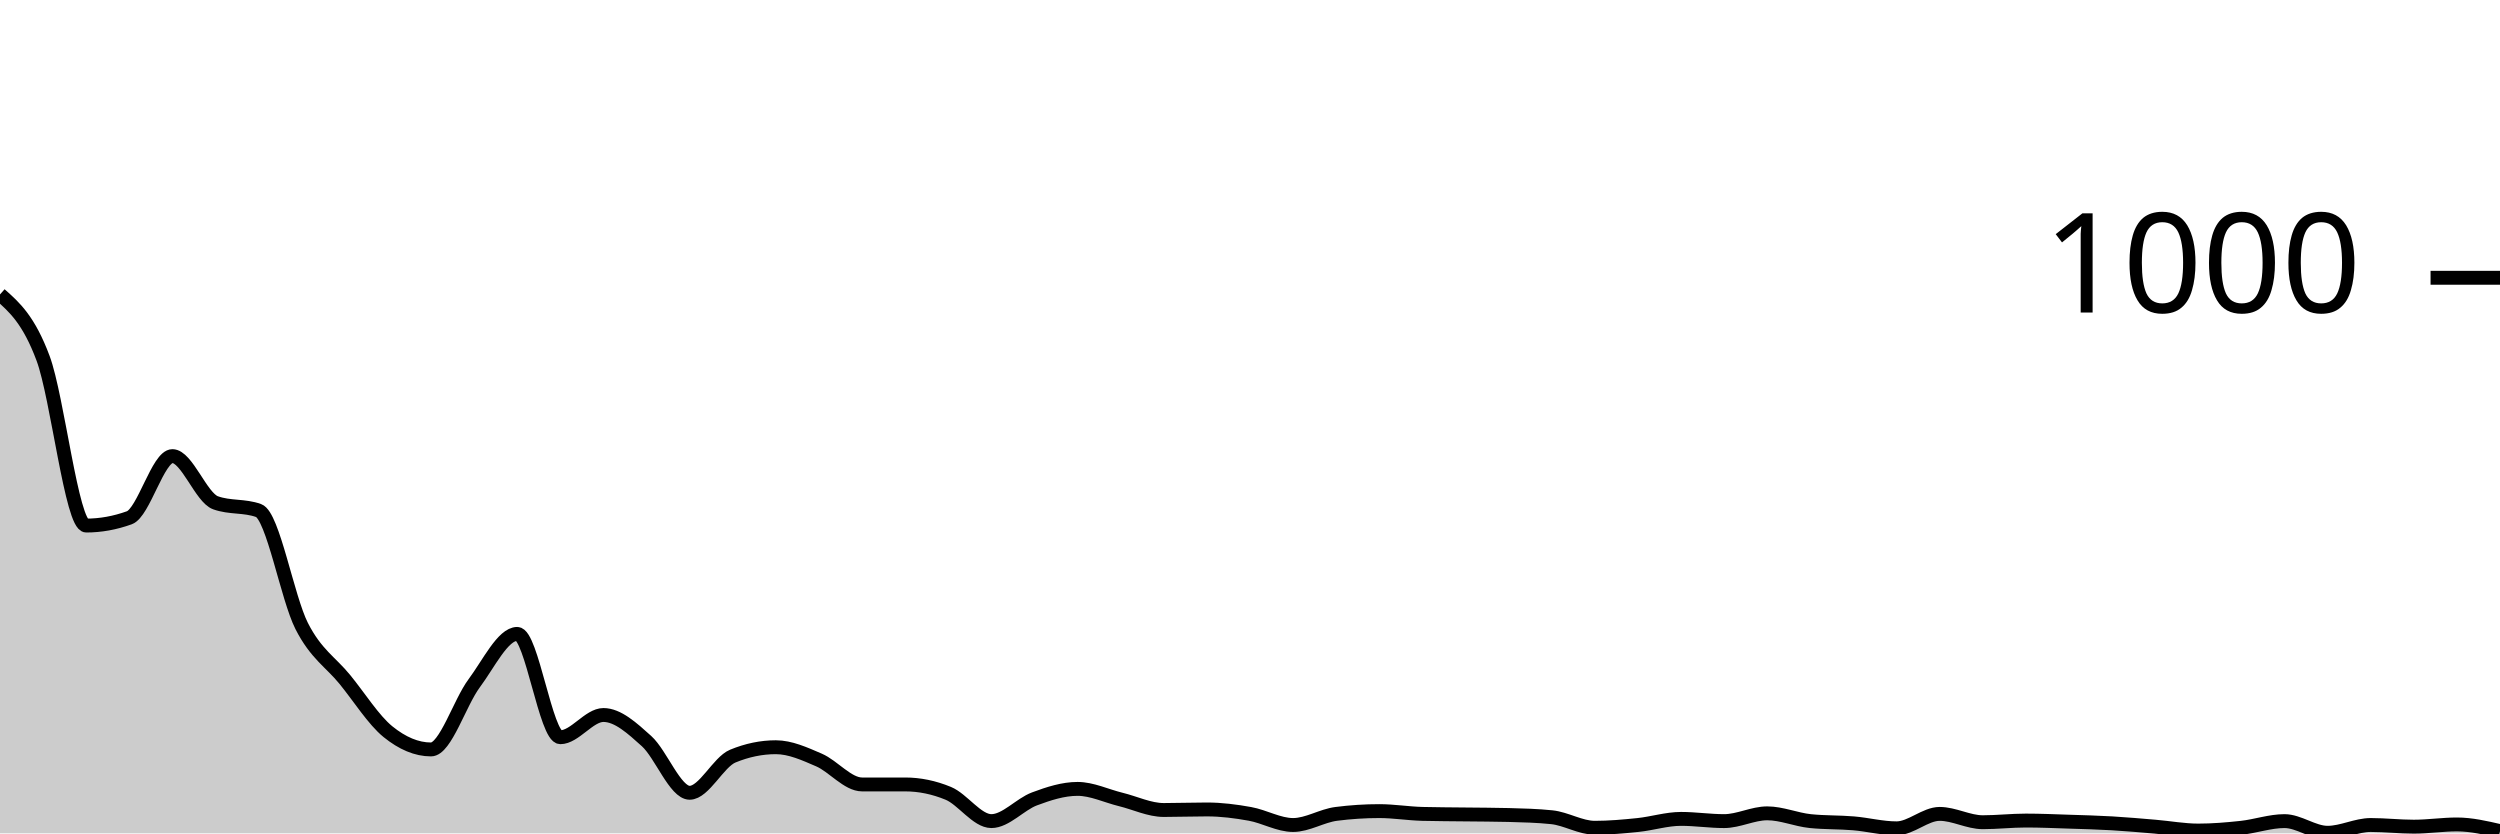
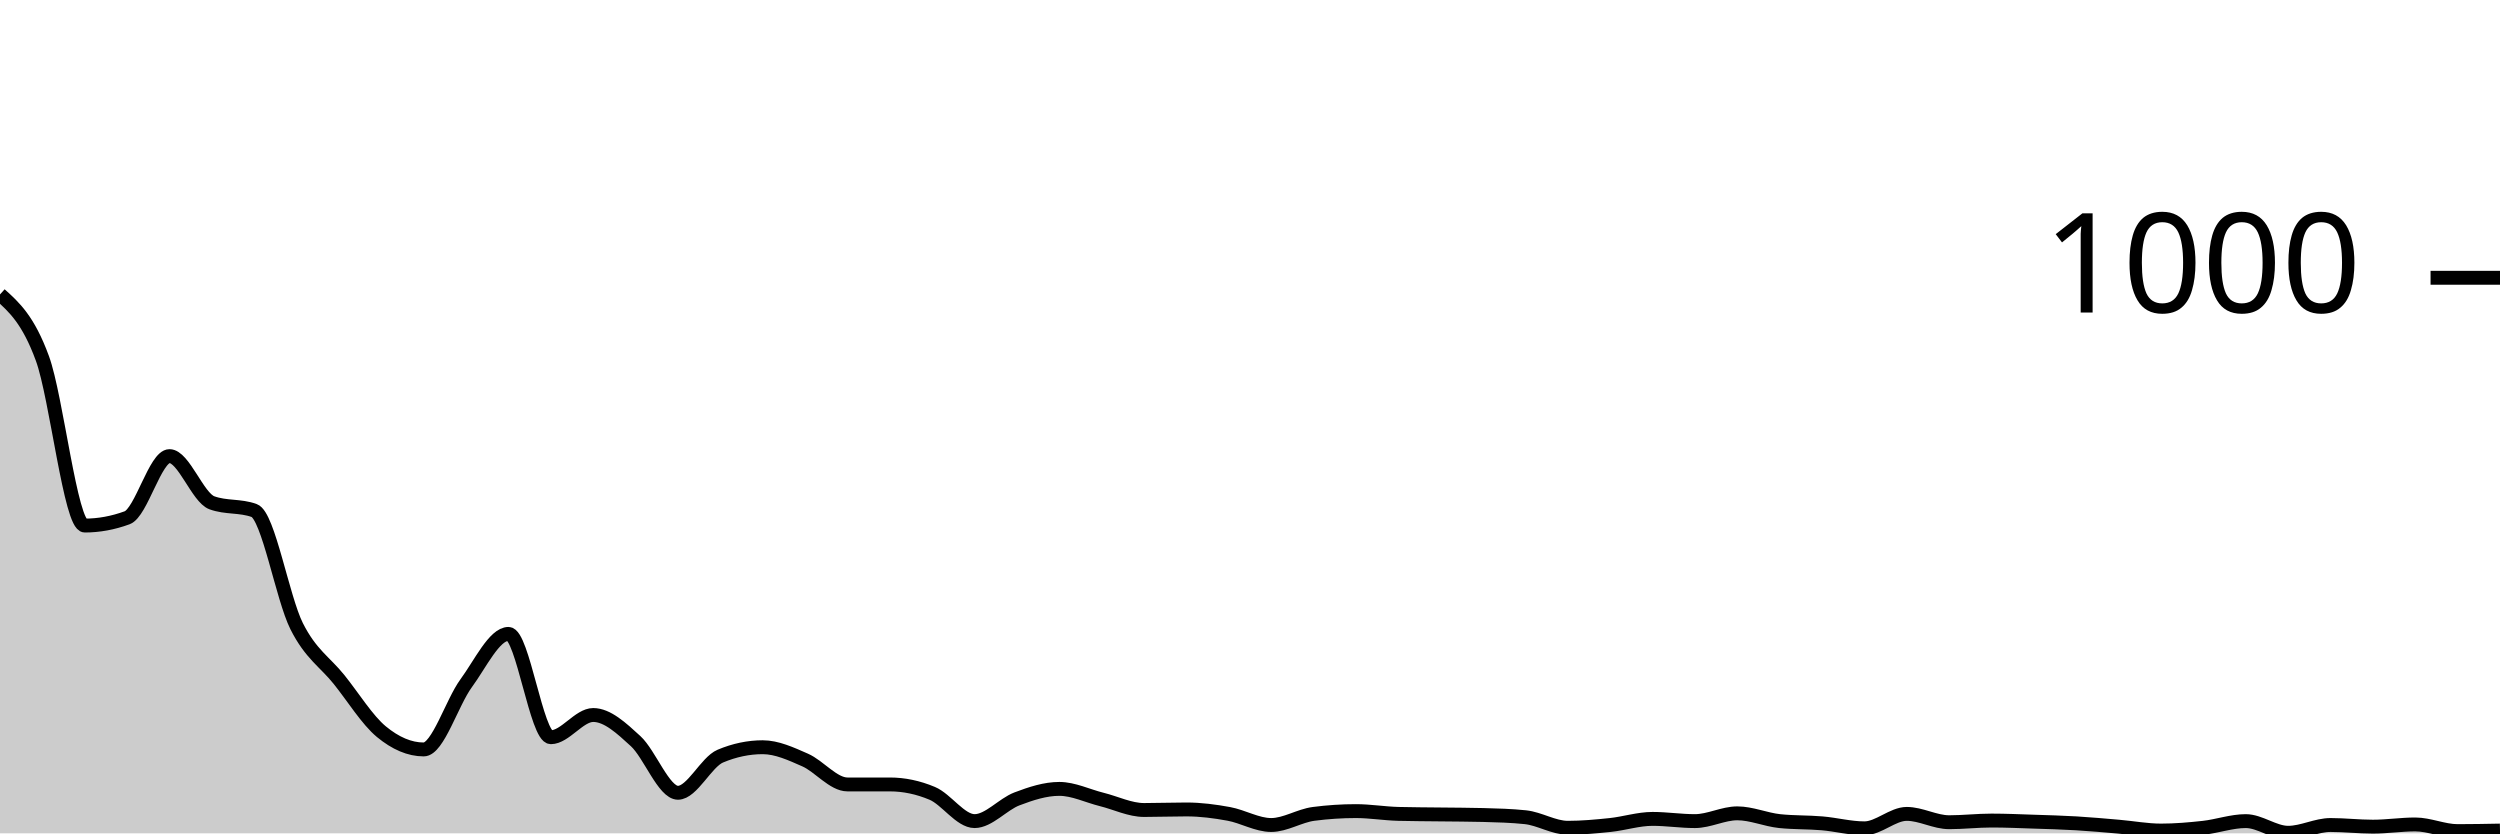
<svg xmlns="http://www.w3.org/2000/svg" viewBox="0 0 180 60">
  <g transform="translate(0,20)">
-     <path class="area" fill="rgba(0, 0, 0, 0.2)" d="M0,1.2C1.034,2.113,2.069,3.027,3.103,5.8C4.138,8.573,5.172,17.84,6.207,17.84C7.241,17.84,8.276,17.653,9.31,17.28C10.345,16.907,11.379,12.84,12.414,12.84C13.448,12.84,14.483,15.827,15.517,16.2C16.552,16.573,17.586,16.387,18.621,16.76C19.655,17.133,20.69,23.053,21.724,25.08C22.759,27.107,23.793,27.653,24.828,28.92C25.862,30.187,26.897,31.84,27.931,32.68C28.966,33.52,30,33.96,31.034,33.96C32.069,33.96,33.103,30.587,34.138,29.2C35.172,27.813,36.207,25.64,37.241,25.64C38.276,25.64,39.31,33.08,40.345,33.08C41.379,33.08,42.414,31.48,43.448,31.48C44.483,31.48,45.517,32.427,46.552,33.36C47.586,34.293,48.621,37.08,49.655,37.08C50.69,37.08,51.724,34.867,52.759,34.44C53.793,34.013,54.828,33.8,55.862,33.8C56.897,33.8,57.931,34.273,58.966,34.72C60,35.167,61.034,36.48,62.069,36.48C63.103,36.48,64.138,36.48,65.172,36.48C66.207,36.48,67.241,36.693,68.276,37.12C69.31,37.547,70.345,39.12,71.379,39.12C72.414,39.12,73.448,37.907,74.483,37.52C75.517,37.133,76.552,36.8,77.586,36.8C78.621,36.8,79.655,37.307,80.69,37.56C81.724,37.813,82.759,38.32,83.793,38.32C84.828,38.32,85.862,38.28,86.897,38.28C87.931,38.28,88.966,38.413,90,38.6C91.034,38.787,92.069,39.4,93.103,39.4C94.138,39.4,95.172,38.733,96.207,38.6C97.241,38.467,98.276,38.4,99.31,38.4C100.345,38.4,101.379,38.573,102.414,38.6C103.448,38.627,104.483,38.627,105.517,38.64C106.552,38.653,107.586,38.653,108.621,38.68C109.655,38.707,110.69,38.733,111.724,38.84C112.759,38.947,113.793,39.6,114.828,39.6C115.862,39.6,116.897,39.507,117.931,39.4C118.966,39.293,120,38.96,121.034,38.96C122.069,38.96,123.103,39.12,124.138,39.12C125.172,39.12,126.207,38.56,127.241,38.56C128.276,38.56,129.31,39.013,130.345,39.12C131.379,39.227,132.414,39.193,133.448,39.28C134.483,39.367,135.517,39.64,136.552,39.64C137.586,39.64,138.621,38.6,139.655,38.6C140.69,38.6,141.724,39.2,142.759,39.2C143.793,39.2,144.828,39.08,145.862,39.08C146.897,39.08,147.931,39.127,148.966,39.16C150,39.193,151.034,39.22,152.069,39.28C153.103,39.34,154.138,39.433,155.172,39.52C156.207,39.607,157.241,39.8,158.276,39.8C159.31,39.8,160.345,39.713,161.379,39.6C162.414,39.487,163.448,39.12,164.483,39.12C165.517,39.12,166.552,39.96,167.586,39.96C168.621,39.96,169.655,39.4,170.69,39.4C171.724,39.4,172.759,39.52,173.793,39.52C174.828,39.52,175.862,39.36,176.897,39.36C177.931,39.36,178.966,39.6,180,39.84L180,40C178.966,40,177.931,40,176.897,40C175.862,40,174.828,40,173.793,40C172.759,40,171.724,40,170.69,40C169.655,40,168.621,40,167.586,40C166.552,40,165.517,40,164.483,40C163.448,40,162.414,40,161.379,40C160.345,40,159.31,40,158.276,40C157.241,40,156.207,40,155.172,40C154.138,40,153.103,40,152.069,40C151.034,40,150,40,148.966,40C147.931,40,146.897,40,145.862,40C144.828,40,143.793,40,142.759,40C141.724,40,140.69,40,139.655,40C138.621,40,137.586,40,136.552,40C135.517,40,134.483,40,133.448,40C132.414,40,131.379,40,130.345,40C129.31,40,128.276,40,127.241,40C126.207,40,125.172,40,124.138,40C123.103,40,122.069,40,121.034,40C120,40,118.966,40,117.931,40C116.897,40,115.862,40,114.828,40C113.793,40,112.759,40,111.724,40C110.69,40,109.655,40,108.621,40C107.586,40,106.552,40,105.517,40C104.483,40,103.448,40,102.414,40C101.379,40,100.345,40,99.31,40C98.276,40,97.241,40,96.207,40C95.172,40,94.138,40,93.103,40C92.069,40,91.034,40,90,40C88.966,40,87.931,40,86.897,40C85.862,40,84.828,40,83.793,40C82.759,40,81.724,40,80.69,40C79.655,40,78.621,40,77.586,40C76.552,40,75.517,40,74.483,40C73.448,40,72.414,40,71.379,40C70.345,40,69.31,40,68.276,40C67.241,40,66.207,40,65.172,40C64.138,40,63.103,40,62.069,40C61.034,40,60,40,58.966,40C57.931,40,56.897,40,55.862,40C54.828,40,53.793,40,52.759,40C51.724,40,50.69,40,49.655,40C48.621,40,47.586,40,46.552,40C45.517,40,44.483,40,43.448,40C42.414,40,41.379,40,40.345,40C39.31,40,38.276,40,37.241,40C36.207,40,35.172,40,34.138,40C33.103,40,32.069,40,31.034,40C30,40,28.966,40,27.931,40C26.897,40,25.862,40,24.828,40C23.793,40,22.759,40,21.724,40C20.69,40,19.655,40,18.621,40C17.586,40,16.552,40,15.517,40C14.483,40,13.448,40,12.414,40C11.379,40,10.345,40,9.31,40C8.276,40,7.241,40,6.207,40C5.172,40,4.138,40,3.103,40C2.069,40,1.034,40,0,40Z" />
-     <path class="line" stroke="black" fill="none" d="M0,1.2C1.034,2.113,2.069,3.027,3.103,5.8C4.138,8.573,5.172,17.84,6.207,17.84C7.241,17.84,8.276,17.653,9.31,17.28C10.345,16.907,11.379,12.84,12.414,12.84C13.448,12.84,14.483,15.827,15.517,16.2C16.552,16.573,17.586,16.387,18.621,16.76C19.655,17.133,20.69,23.053,21.724,25.08C22.759,27.107,23.793,27.653,24.828,28.92C25.862,30.187,26.897,31.84,27.931,32.68C28.966,33.52,30,33.96,31.034,33.96C32.069,33.96,33.103,30.587,34.138,29.2C35.172,27.813,36.207,25.64,37.241,25.64C38.276,25.64,39.31,33.08,40.345,33.08C41.379,33.08,42.414,31.48,43.448,31.48C44.483,31.48,45.517,32.427,46.552,33.36C47.586,34.293,48.621,37.08,49.655,37.08C50.69,37.08,51.724,34.867,52.759,34.44C53.793,34.013,54.828,33.8,55.862,33.8C56.897,33.8,57.931,34.273,58.966,34.72C60,35.167,61.034,36.48,62.069,36.48C63.103,36.48,64.138,36.48,65.172,36.48C66.207,36.48,67.241,36.693,68.276,37.12C69.31,37.547,70.345,39.12,71.379,39.12C72.414,39.12,73.448,37.907,74.483,37.52C75.517,37.133,76.552,36.8,77.586,36.8C78.621,36.8,79.655,37.307,80.69,37.56C81.724,37.813,82.759,38.32,83.793,38.32C84.828,38.32,85.862,38.28,86.897,38.28C87.931,38.28,88.966,38.413,90,38.6C91.034,38.787,92.069,39.4,93.103,39.4C94.138,39.4,95.172,38.733,96.207,38.6C97.241,38.467,98.276,38.4,99.31,38.4C100.345,38.4,101.379,38.573,102.414,38.6C103.448,38.627,104.483,38.627,105.517,38.64C106.552,38.653,107.586,38.653,108.621,38.68C109.655,38.707,110.69,38.733,111.724,38.84C112.759,38.947,113.793,39.6,114.828,39.6C115.862,39.6,116.897,39.507,117.931,39.4C118.966,39.293,120,38.96,121.034,38.96C122.069,38.96,123.103,39.12,124.138,39.12C125.172,39.12,126.207,38.56,127.241,38.56C128.276,38.56,129.31,39.013,130.345,39.12C131.379,39.227,132.414,39.193,133.448,39.28C134.483,39.367,135.517,39.64,136.552,39.64C137.586,39.64,138.621,38.6,139.655,38.6C140.69,38.6,141.724,39.2,142.759,39.2C143.793,39.2,144.828,39.08,145.862,39.08C146.897,39.08,147.931,39.127,148.966,39.16C150,39.193,151.034,39.22,152.069,39.28C153.103,39.34,154.138,39.433,155.172,39.52C156.207,39.607,157.241,39.8,158.276,39.8C159.31,39.8,160.345,39.713,161.379,39.6C162.414,39.487,163.448,39.12,164.483,39.12C165.517,39.12,166.552,39.96,167.586,39.96C168.621,39.96,169.655,39.4,170.69,39.4C171.724,39.4,172.759,39.52,173.793,39.52C174.828,39.52,175.862,39.36,176.897,39.36C177.931,39.36,178.966,39.6,180,39.84" />
+     <path class="area" fill="rgba(0, 0, 0, 0.2)" d="M0,1.2C1.017,2.113,2.034,3.027,3.051,5.8C4.068,8.573,5.085,17.84,6.102,17.84C7.119,17.84,8.136,17.653,9.153,17.28C10.169,16.907,11.186,12.84,12.203,12.84C13.22,12.84,14.237,15.827,15.254,16.2C16.271,16.573,17.288,16.387,18.305,16.76C19.322,17.133,20.339,23.053,21.356,25.08C22.373,27.107,23.39,27.653,24.407,28.92C25.424,30.187,26.441,31.84,27.458,32.68C28.475,33.52,29.492,33.96,30.508,33.96C31.525,33.96,32.542,30.587,33.559,29.2C34.576,27.813,35.593,25.64,36.61,25.64C37.627,25.64,38.644,33.08,39.661,33.08C40.678,33.08,41.695,31.48,42.712,31.48C43.729,31.48,44.746,32.427,45.763,33.36C46.78,34.293,47.797,37.08,48.814,37.08C49.831,37.08,50.847,34.867,51.864,34.44C52.881,34.013,53.898,33.8,54.915,33.8C55.932,33.8,56.949,34.273,57.966,34.72C58.983,35.167,60,36.48,61.017,36.48C62.034,36.48,63.051,36.48,64.068,36.48C65.085,36.48,66.102,36.693,67.119,37.12C68.136,37.547,69.153,39.12,70.169,39.12C71.186,39.12,72.203,37.907,73.22,37.52C74.237,37.133,75.254,36.8,76.271,36.8C77.288,36.8,78.305,37.307,79.322,37.56C80.339,37.813,81.356,38.32,82.373,38.32C83.39,38.32,84.407,38.28,85.424,38.28C86.441,38.28,87.458,38.413,88.475,38.6C89.492,38.787,90.508,39.4,91.525,39.4C92.542,39.4,93.559,38.733,94.576,38.6C95.593,38.467,96.61,38.4,97.627,38.4C98.644,38.4,99.661,38.573,100.678,38.6C101.695,38.627,102.712,38.627,103.729,38.64C104.746,38.653,105.763,38.653,106.78,38.68C107.797,38.707,108.814,38.733,109.831,38.84C110.847,38.947,111.864,39.6,112.881,39.6C113.898,39.6,114.915,39.507,115.932,39.4C116.949,39.293,117.966,38.96,118.983,38.96C120,38.96,121.017,39.12,122.034,39.12C123.051,39.12,124.068,38.56,125.085,38.56C126.102,38.56,127.119,39.013,128.136,39.12C129.153,39.227,130.169,39.193,131.186,39.28C132.203,39.367,133.22,39.64,134.237,39.64C135.254,39.64,136.271,38.6,137.288,38.6C138.305,38.6,139.322,39.2,140.339,39.2C141.356,39.2,142.373,39.08,143.39,39.08C144.407,39.08,145.424,39.127,146.441,39.16C147.458,39.193,148.475,39.22,149.492,39.28C150.508,39.34,151.525,39.433,152.542,39.52C153.559,39.607,154.576,39.8,155.593,39.8C156.61,39.8,157.627,39.713,158.644,39.6C159.661,39.487,160.678,39.12,161.695,39.12C162.712,39.12,163.729,39.96,164.746,39.96C165.763,39.96,166.78,39.4,167.797,39.4C168.814,39.4,169.831,39.52,170.847,39.52C171.864,39.52,172.881,39.36,173.898,39.36C174.915,39.36,175.932,39.84,176.949,39.84C177.966,39.84,178.983,39.82,180,39.8L180,40C178.983,40,177.966,40,176.949,40C175.932,40,174.915,40,173.898,40C172.881,40,171.864,40,170.847,40C169.831,40,168.814,40,167.797,40C166.78,40,165.763,40,164.746,40C163.729,40,162.712,40,161.695,40C160.678,40,159.661,40,158.644,40C157.627,40,156.61,40,155.593,40C154.576,40,153.559,40,152.542,40C151.525,40,150.508,40,149.492,40C148.475,40,147.458,40,146.441,40C145.424,40,144.407,40,143.39,40C142.373,40,141.356,40,140.339,40C139.322,40,138.305,40,137.288,40C136.271,40,135.254,40,134.237,40C133.22,40,132.203,40,131.186,40C130.169,40,129.153,40,128.136,40C127.119,40,126.102,40,125.085,40C124.068,40,123.051,40,122.034,40C121.017,40,120,40,118.983,40C117.966,40,116.949,40,115.932,40C114.915,40,113.898,40,112.881,40C111.864,40,110.847,40,109.831,40C108.814,40,107.797,40,106.78,40C105.763,40,104.746,40,103.729,40C102.712,40,101.695,40,100.678,40C99.661,40,98.644,40,97.627,40C96.61,40,95.593,40,94.576,40C93.559,40,92.542,40,91.525,40C90.508,40,89.492,40,88.475,40C87.458,40,86.441,40,85.424,40C84.407,40,83.39,40,82.373,40C81.356,40,80.339,40,79.322,40C78.305,40,77.288,40,76.271,40C75.254,40,74.237,40,73.22,40C72.203,40,71.186,40,70.169,40C69.153,40,68.136,40,67.119,40C66.102,40,65.085,40,64.068,40C63.051,40,62.034,40,61.017,40C60,40,58.983,40,57.966,40C56.949,40,55.932,40,54.915,40C53.898,40,52.881,40,51.864,40C50.847,40,49.831,40,48.814,40C47.797,40,46.78,40,45.763,40C44.746,40,43.729,40,42.712,40C41.695,40,40.678,40,39.661,40C38.644,40,37.627,40,36.61,40C35.593,40,34.576,40,33.559,40C32.542,40,31.525,40,30.508,40C29.492,40,28.475,40,27.458,40C26.441,40,25.424,40,24.407,40C23.39,40,22.373,40,21.356,40C20.339,40,19.322,40,18.305,40C17.288,40,16.271,40,15.254,40C14.237,40,13.22,40,12.203,40C11.186,40,10.169,40,9.153,40C8.136,40,7.119,40,6.102,40C5.085,40,4.068,40,3.051,40C2.034,40,1.017,40,0,40Z" />
+     <path class="line" stroke="black" fill="none" d="M0,1.2C1.017,2.113,2.034,3.027,3.051,5.8C4.068,8.573,5.085,17.84,6.102,17.84C7.119,17.84,8.136,17.653,9.153,17.28C10.169,16.907,11.186,12.84,12.203,12.84C13.22,12.84,14.237,15.827,15.254,16.2C16.271,16.573,17.288,16.387,18.305,16.76C19.322,17.133,20.339,23.053,21.356,25.08C22.373,27.107,23.39,27.653,24.407,28.92C25.424,30.187,26.441,31.84,27.458,32.68C28.475,33.52,29.492,33.96,30.508,33.96C31.525,33.96,32.542,30.587,33.559,29.2C34.576,27.813,35.593,25.64,36.61,25.64C37.627,25.64,38.644,33.08,39.661,33.08C40.678,33.08,41.695,31.48,42.712,31.48C43.729,31.48,44.746,32.427,45.763,33.36C46.78,34.293,47.797,37.08,48.814,37.08C49.831,37.08,50.847,34.867,51.864,34.44C52.881,34.013,53.898,33.8,54.915,33.8C55.932,33.8,56.949,34.273,57.966,34.72C58.983,35.167,60,36.48,61.017,36.48C62.034,36.48,63.051,36.48,64.068,36.48C65.085,36.48,66.102,36.693,67.119,37.12C68.136,37.547,69.153,39.12,70.169,39.12C71.186,39.12,72.203,37.907,73.22,37.52C74.237,37.133,75.254,36.8,76.271,36.8C77.288,36.8,78.305,37.307,79.322,37.56C80.339,37.813,81.356,38.32,82.373,38.32C83.39,38.32,84.407,38.28,85.424,38.28C86.441,38.28,87.458,38.413,88.475,38.6C89.492,38.787,90.508,39.4,91.525,39.4C92.542,39.4,93.559,38.733,94.576,38.6C95.593,38.467,96.61,38.4,97.627,38.4C98.644,38.4,99.661,38.573,100.678,38.6C101.695,38.627,102.712,38.627,103.729,38.64C104.746,38.653,105.763,38.653,106.78,38.68C107.797,38.707,108.814,38.733,109.831,38.84C110.847,38.947,111.864,39.6,112.881,39.6C113.898,39.6,114.915,39.507,115.932,39.4C116.949,39.293,117.966,38.96,118.983,38.96C120,38.96,121.017,39.12,122.034,39.12C123.051,39.12,124.068,38.56,125.085,38.56C126.102,38.56,127.119,39.013,128.136,39.12C129.153,39.227,130.169,39.193,131.186,39.28C132.203,39.367,133.22,39.64,134.237,39.64C135.254,39.64,136.271,38.6,137.288,38.6C138.305,38.6,139.322,39.2,140.339,39.2C141.356,39.2,142.373,39.08,143.39,39.08C144.407,39.08,145.424,39.127,146.441,39.16C147.458,39.193,148.475,39.22,149.492,39.28C150.508,39.34,151.525,39.433,152.542,39.52C153.559,39.607,154.576,39.8,155.593,39.8C156.61,39.8,157.627,39.713,158.644,39.6C159.661,39.487,160.678,39.12,161.695,39.12C162.712,39.12,163.729,39.96,164.746,39.96C165.763,39.96,166.78,39.4,167.797,39.4C168.814,39.4,169.831,39.52,170.847,39.52C171.864,39.52,172.881,39.36,173.898,39.36C174.915,39.36,175.932,39.84,176.949,39.84C177.966,39.84,178.983,39.82,180,39.8" />
    <path class="axis-ceiling" stroke-width="1" stroke="black" fill="none" d="M175,0L180,0" />
    <text class="axis-ceiling-label" font-family="sans-serif" text-anchor="end" font-size="10px" x="170" y="2.5">1000</text>
  </g>
</svg>
